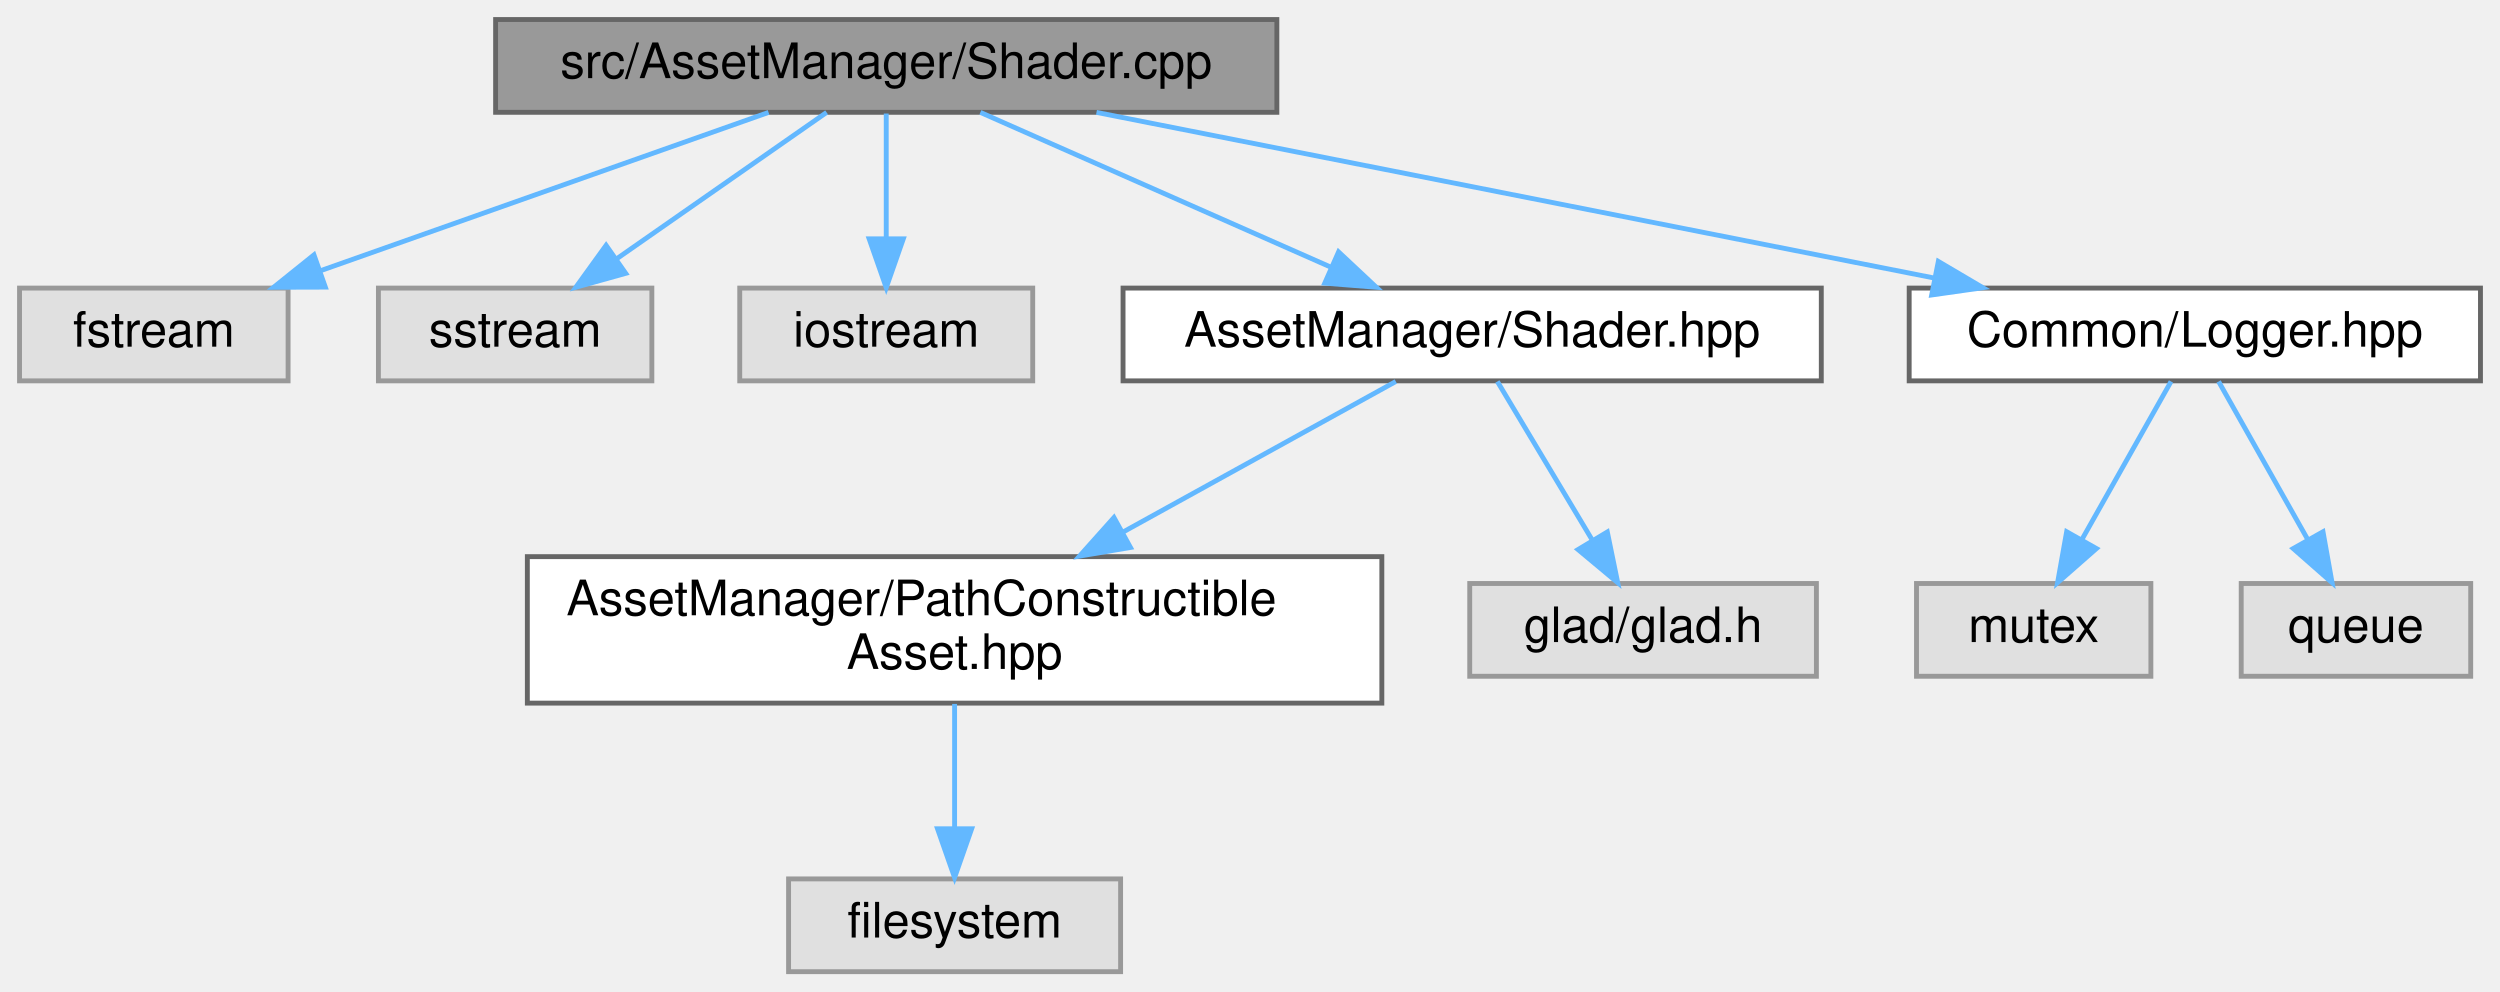
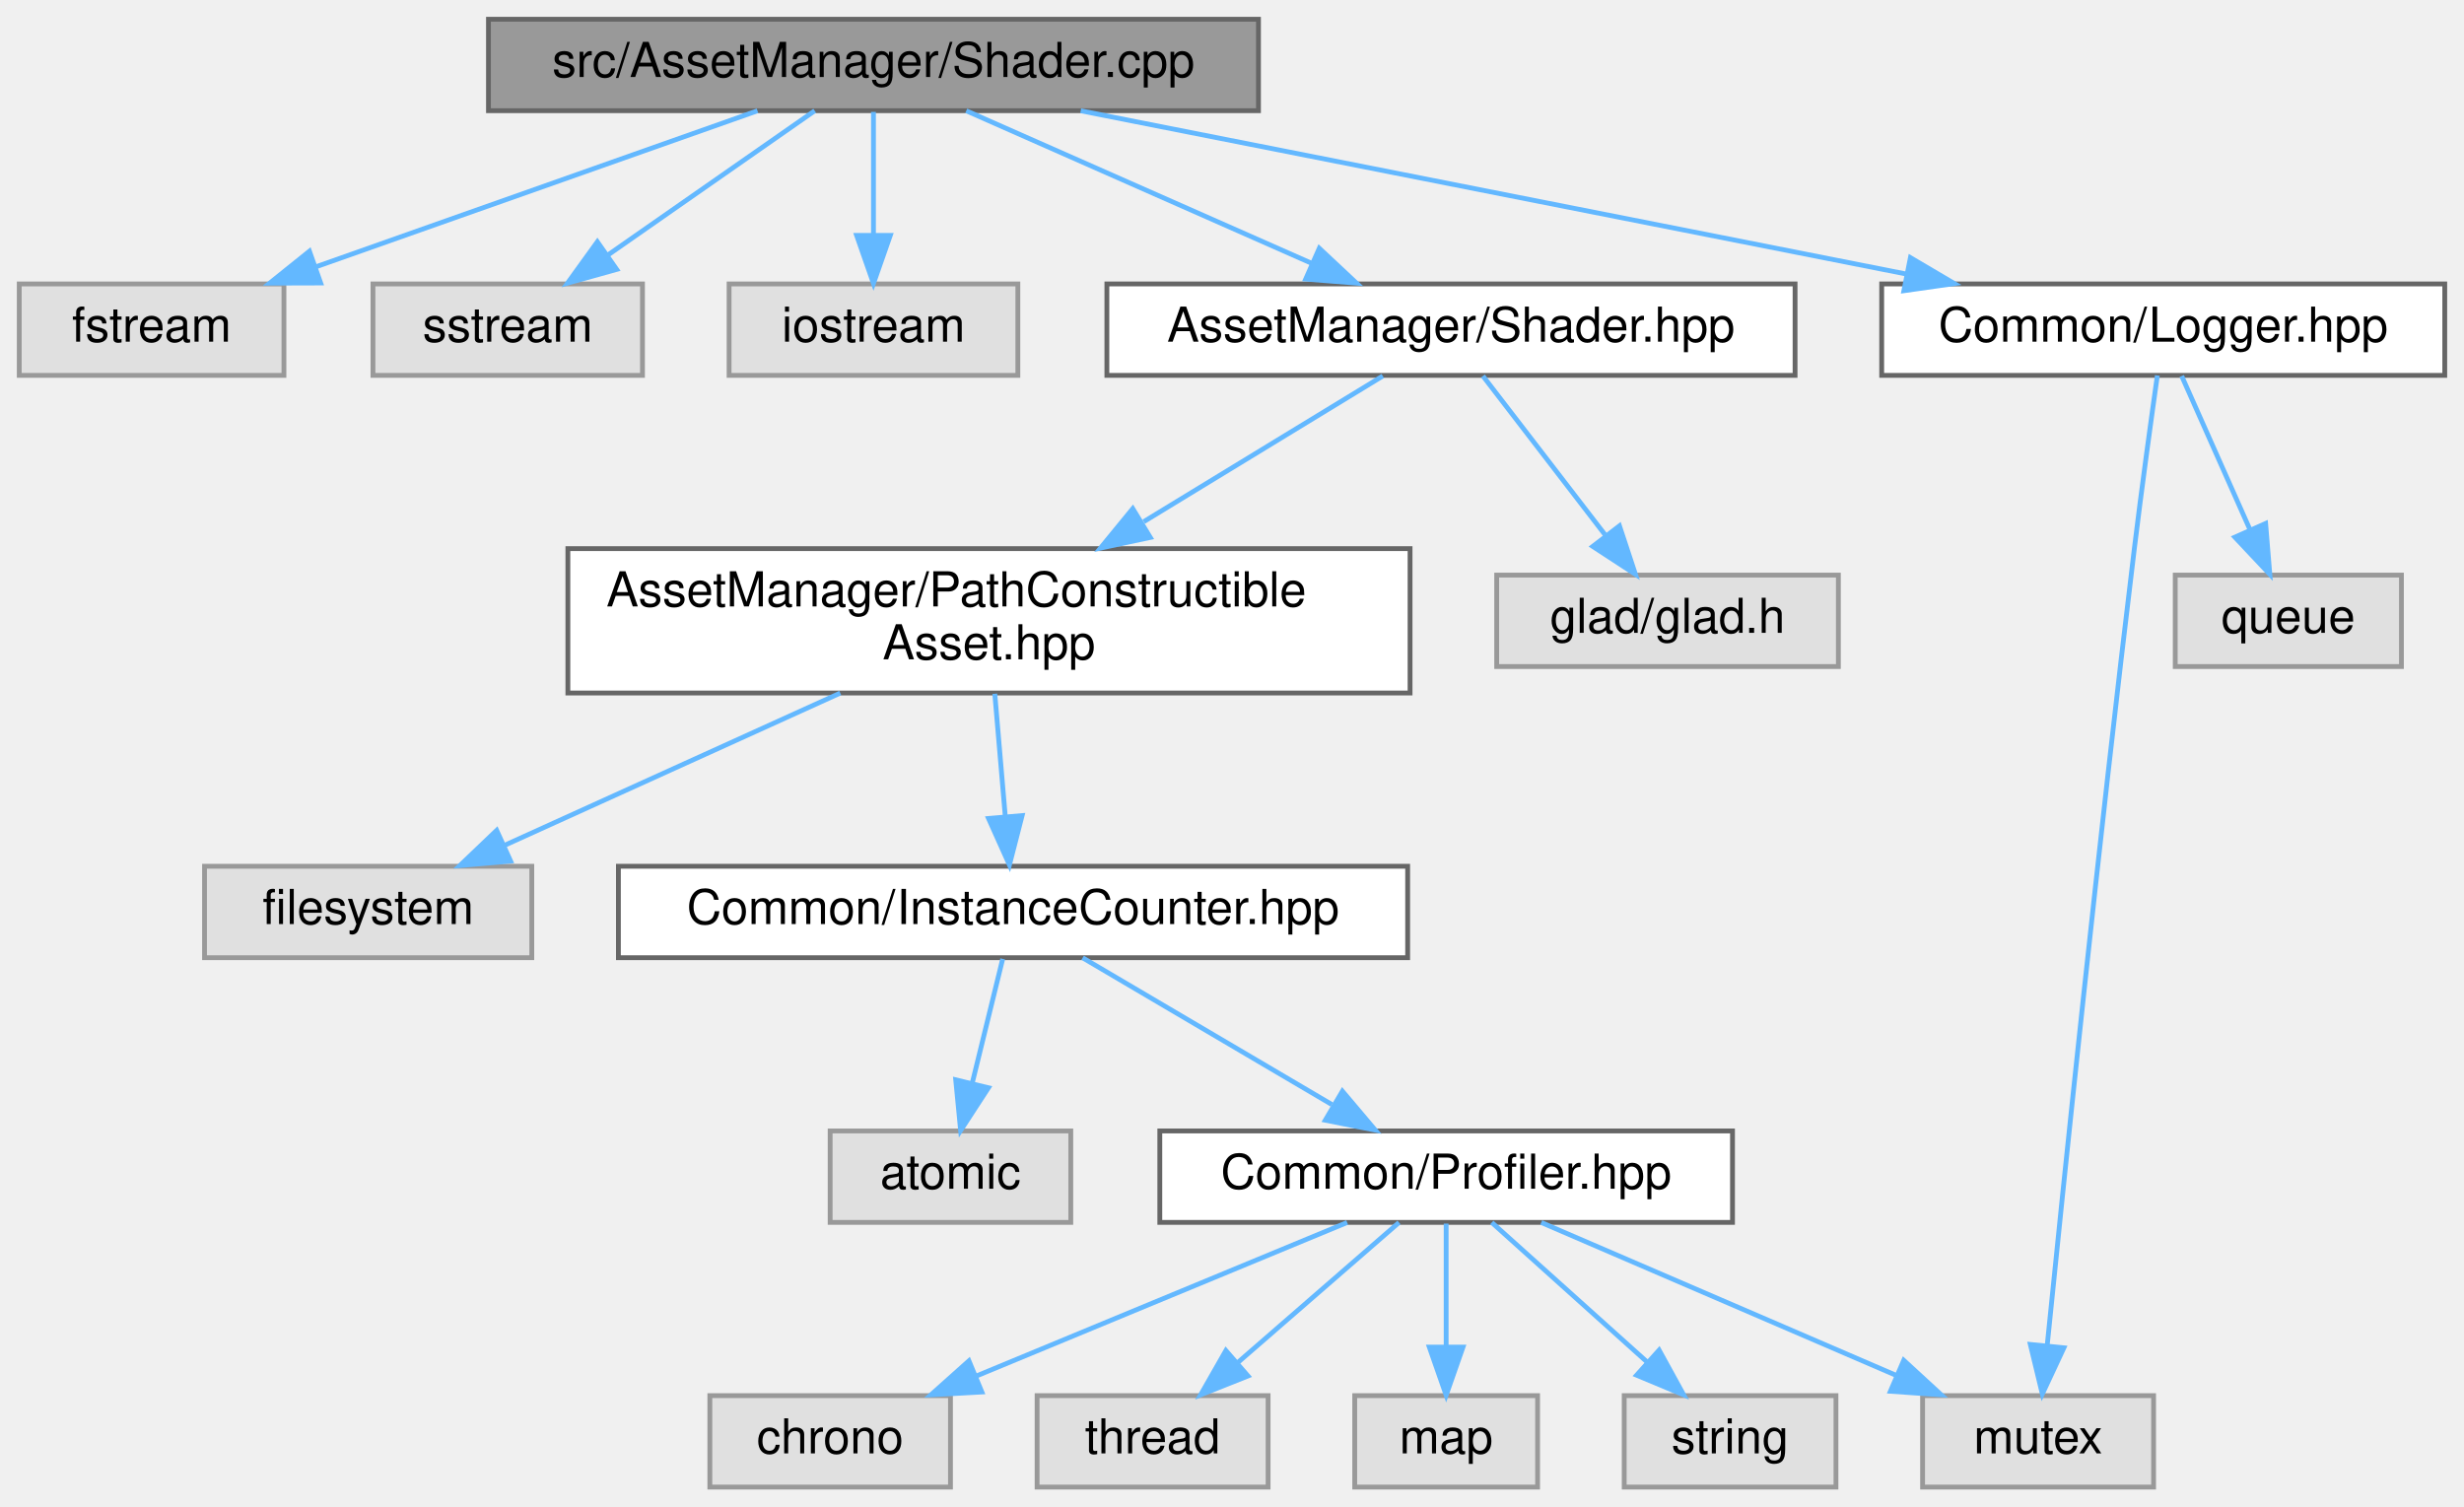
- <svg xmlns="http://www.w3.org/2000/svg" xmlns:xlink="http://www.w3.org/1999/xlink" width="512pt" height="203pt" viewBox="0.00 0.00 512.00 203.00">
-   <g id="graph0" class="graph" transform="scale(1 1) rotate(0) translate(4 199)">
+ <svg xmlns="http://www.w3.org/2000/svg" xmlns:xlink="http://www.w3.org/1999/xlink" width="512pt" height="313pt" viewBox="0.00 0.00 512.00 313.00">
+   <g id="graph0" class="graph" transform="scale(1 1) rotate(0) translate(4 309)">
    <g id="Node000001" class="node">
      <g id="a_Node000001">
        <a xlink:title=" ">
-           <polygon fill="#999999" stroke="#666666" points="257.5,-195 97.5,-195 97.5,-176 257.5,-176 257.5,-195" />
-           <text text-anchor="middle" x="177.5" y="-183" font-family="Helvetica,sans-Serif" font-size="10.00">src/AssetManager/Shader.cpp</text>
+           <polygon fill="#999999" stroke="#666666" points="257.5,-305 97.5,-305 97.5,-286 257.5,-286 257.5,-305" />
+           <text text-anchor="middle" x="177.5" y="-293" font-family="Helvetica,sans-Serif" font-size="10.00">src/AssetManager/Shader.cpp</text>
        </a>
      </g>
    </g>
    <g id="Node000002" class="node">
      <g id="a_Node000002">
        <a xlink:title=" ">
-           <polygon fill="#e0e0e0" stroke="#999999" points="55,-140 0,-140 0,-121 55,-121 55,-140" />
-           <text text-anchor="middle" x="27.5" y="-128" font-family="Helvetica,sans-Serif" font-size="10.00">fstream</text>
+           <polygon fill="#e0e0e0" stroke="#999999" points="55,-250 0,-250 0,-231 55,-231 55,-250" />
+           <text text-anchor="middle" x="27.5" y="-238" font-family="Helvetica,sans-Serif" font-size="10.00">fstream</text>
        </a>
      </g>
    </g>
    <g id="edge1_Node000001_Node000002" class="edge">
      <g id="a_edge1_Node000001_Node000002">
        <a xlink:title=" ">
-           <path fill="none" stroke="#63b8ff" d="M153.4,-175.98C128.62,-167.23 89.8,-153.51 61.81,-143.62" />
-           <polygon fill="#63b8ff" stroke="#63b8ff" points="62.63,-140.2 52.04,-140.17 60.3,-146.8 62.63,-140.2" />
+           <path fill="none" stroke="#63b8ff" d="M153.4,-285.98C128.62,-277.23 89.8,-263.51 61.81,-253.62" />
+           <polygon fill="#63b8ff" stroke="#63b8ff" points="62.63,-250.2 52.04,-250.17 60.3,-256.8 62.63,-250.2" />
        </a>
      </g>
    </g>
    <g id="Node000003" class="node">
      <g id="a_Node000003">
        <a xlink:title=" ">
-           <polygon fill="#e0e0e0" stroke="#999999" points="129.5,-140 73.5,-140 73.5,-121 129.5,-121 129.5,-140" />
-           <text text-anchor="middle" x="101.5" y="-128" font-family="Helvetica,sans-Serif" font-size="10.00">sstream</text>
+           <polygon fill="#e0e0e0" stroke="#999999" points="129.5,-250 73.5,-250 73.5,-231 129.5,-231 129.5,-250" />
+           <text text-anchor="middle" x="101.5" y="-238" font-family="Helvetica,sans-Serif" font-size="10.00">sstream</text>
        </a>
      </g>
    </g>
    <g id="edge2_Node000001_Node000003" class="edge">
      <g id="a_edge2_Node000001_Node000003">
        <a xlink:title=" ">
-           <path fill="none" stroke="#63b8ff" d="M165.29,-175.98C153.72,-167.92 136.12,-155.65 122.34,-146.03" />
-           <polygon fill="#63b8ff" stroke="#63b8ff" points="124.14,-143.02 113.93,-140.17 120.13,-148.76 124.14,-143.02" />
+           <path fill="none" stroke="#63b8ff" d="M165.29,-285.98C153.72,-277.92 136.12,-265.65 122.34,-256.03" />
+           <polygon fill="#63b8ff" stroke="#63b8ff" points="124.14,-253.02 113.93,-250.17 120.13,-258.76 124.14,-253.02" />
        </a>
      </g>
    </g>
    <g id="Node000004" class="node">
      <g id="a_Node000004">
        <a xlink:title=" ">
-           <polygon fill="#e0e0e0" stroke="#999999" points="207.5,-140 147.5,-140 147.5,-121 207.5,-121 207.5,-140" />
-           <text text-anchor="middle" x="177.5" y="-128" font-family="Helvetica,sans-Serif" font-size="10.00">iostream</text>
+           <polygon fill="#e0e0e0" stroke="#999999" points="207.5,-250 147.5,-250 147.5,-231 207.5,-231 207.5,-250" />
+           <text text-anchor="middle" x="177.5" y="-238" font-family="Helvetica,sans-Serif" font-size="10.00">iostream</text>
        </a>
      </g>
    </g>
    <g id="edge3_Node000001_Node000004" class="edge">
      <g id="a_edge3_Node000001_Node000004">
        <a xlink:title=" ">
-           <path fill="none" stroke="#63b8ff" d="M177.5,-175.75C177.5,-168.8 177.5,-158.85 177.5,-150.13" />
-           <polygon fill="#63b8ff" stroke="#63b8ff" points="181,-150.09 177.5,-140.09 174,-150.09 181,-150.09" />
+           <path fill="none" stroke="#63b8ff" d="M177.5,-285.75C177.5,-278.8 177.5,-268.85 177.5,-260.13" />
+           <polygon fill="#63b8ff" stroke="#63b8ff" points="181,-260.09 177.5,-250.09 174,-260.09 181,-260.09" />
        </a>
      </g>
    </g>
    <g id="Node000005" class="node">
      <g id="a_Node000005">
        <a xlink:href="_shader_8hpp.html" target="_top" xlink:title=" ">
-           <polygon fill="white" stroke="#666666" points="369,-140 226,-140 226,-121 369,-121 369,-140" />
-           <text text-anchor="middle" x="297.5" y="-128" font-family="Helvetica,sans-Serif" font-size="10.00">AssetManager/Shader.hpp</text>
+           <polygon fill="white" stroke="#666666" points="369,-250 226,-250 226,-231 369,-231 369,-250" />
+           <text text-anchor="middle" x="297.5" y="-238" font-family="Helvetica,sans-Serif" font-size="10.00">AssetManager/Shader.hpp</text>
        </a>
      </g>
    </g>
    <g id="edge4_Node000001_Node000005" class="edge">
      <g id="a_edge4_Node000001_Node000005">
        <a xlink:title=" ">
-           <path fill="none" stroke="#63b8ff" d="M196.78,-175.98C216.17,-167.42 246.31,-154.11 268.57,-144.28" />
-           <polygon fill="#63b8ff" stroke="#63b8ff" points="270.14,-147.41 277.87,-140.17 267.31,-141.01 270.14,-147.41" />
-         </a>
-       </g>
-     </g>
-     <g id="Node000009" class="node">
-       <g id="a_Node000009">
+           <path fill="none" stroke="#63b8ff" d="M196.78,-285.98C216.17,-277.42 246.31,-264.11 268.57,-254.28" />
+           <polygon fill="#63b8ff" stroke="#63b8ff" points="270.14,-257.41 277.87,-250.17 267.31,-251.01 270.14,-257.41" />
+         </a>
+       </g>
+     </g>
+     <g id="Node000017" class="node">
+       <g id="a_Node000017">
        <a xlink:href="_logger_8hpp.html" target="_top" xlink:title=" ">
-           <polygon fill="white" stroke="#666666" points="504,-140 387,-140 387,-121 504,-121 504,-140" />
-           <text text-anchor="middle" x="445.5" y="-128" font-family="Helvetica,sans-Serif" font-size="10.00">Common/Logger.hpp</text>
-         </a>
-       </g>
-     </g>
-     <g id="edge8_Node000001_Node000009" class="edge">
-       <g id="a_edge8_Node000001_Node000009">
-         <a xlink:title=" ">
-           <path fill="none" stroke="#63b8ff" d="M220.56,-175.98C267.21,-166.76 341.7,-152.03 392.06,-142.07" />
-           <polygon fill="#63b8ff" stroke="#63b8ff" points="392.97,-145.46 402.1,-140.08 391.61,-138.59 392.97,-145.46" />
+           <polygon fill="white" stroke="#666666" points="504,-250 387,-250 387,-231 504,-231 504,-250" />
+           <text text-anchor="middle" x="445.5" y="-238" font-family="Helvetica,sans-Serif" font-size="10.00">Common/Logger.hpp</text>
+         </a>
+       </g>
+     </g>
+     <g id="edge16_Node000001_Node000017" class="edge">
+       <g id="a_edge16_Node000001_Node000017">
+         <a xlink:title=" ">
+           <path fill="none" stroke="#63b8ff" d="M220.56,-285.98C267.21,-276.76 341.7,-262.03 392.06,-252.07" />
+           <polygon fill="#63b8ff" stroke="#63b8ff" points="392.97,-255.46 402.1,-250.08 391.61,-248.59 392.97,-255.46" />
        </a>
      </g>
    </g>
    <g id="Node000006" class="node">
      <g id="a_Node000006">
        <a xlink:href="_path_constructible_asset_8hpp.html" target="_top" xlink:title=" ">
-           <polygon fill="white" stroke="#666666" points="279,-85 104,-85 104,-55 279,-55 279,-85" />
-           <text text-anchor="start" x="112" y="-73" font-family="Helvetica,sans-Serif" font-size="10.00">AssetManager/PathConstructible</text>
-           <text text-anchor="middle" x="191.5" y="-62" font-family="Helvetica,sans-Serif" font-size="10.00">Asset.hpp</text>
+           <polygon fill="white" stroke="#666666" points="289,-195 114,-195 114,-165 289,-165 289,-195" />
+           <text text-anchor="start" x="122" y="-183" font-family="Helvetica,sans-Serif" font-size="10.00">AssetManager/PathConstructible</text>
+           <text text-anchor="middle" x="201.5" y="-172" font-family="Helvetica,sans-Serif" font-size="10.00">Asset.hpp</text>
        </a>
      </g>
    </g>
    <g id="edge5_Node000005_Node000006" class="edge">
      <g id="a_edge5_Node000005_Node000006">
        <a xlink:title=" ">
-           <path fill="none" stroke="#63b8ff" d="M281.86,-120.87C267.21,-112.78 244.81,-100.42 225.98,-90.03" />
-           <polygon fill="#63b8ff" stroke="#63b8ff" points="227.52,-86.88 217.08,-85.11 224.14,-93.01 227.52,-86.88" />
+           <path fill="none" stroke="#63b8ff" d="M283.33,-230.87C270.31,-222.93 250.52,-210.87 233.66,-200.6" />
+           <polygon fill="#63b8ff" stroke="#63b8ff" points="235.02,-197.33 224.66,-195.11 231.38,-203.31 235.02,-197.33" />
+         </a>
+       </g>
+     </g>
+     <g id="Node000016" class="node">
+       <g id="a_Node000016">
+         <a xlink:title=" ">
+           <polygon fill="#e0e0e0" stroke="#999999" points="378,-189.5 307,-189.5 307,-170.5 378,-170.5 378,-189.5" />
+           <text text-anchor="middle" x="342.5" y="-177.5" font-family="Helvetica,sans-Serif" font-size="10.00">glad/glad.h</text>
+         </a>
+       </g>
+     </g>
+     <g id="edge15_Node000005_Node000016" class="edge">
+       <g id="a_edge15_Node000005_Node000016">
+         <a xlink:title=" ">
+           <path fill="none" stroke="#63b8ff" d="M304.14,-230.87C310.79,-222.23 321.19,-208.7 329.49,-197.92" />
+           <polygon fill="#63b8ff" stroke="#63b8ff" points="332.51,-199.73 335.83,-189.67 326.96,-195.46 332.51,-199.73" />
+         </a>
+       </g>
+     </g>
+     <g id="Node000007" class="node">
+       <g id="a_Node000007">
+         <a xlink:title=" ">
+           <polygon fill="#e0e0e0" stroke="#999999" points="106.5,-129 38.5,-129 38.5,-110 106.5,-110 106.5,-129" />
+           <text text-anchor="middle" x="72.5" y="-117" font-family="Helvetica,sans-Serif" font-size="10.00">filesystem</text>
+         </a>
+       </g>
+     </g>
+     <g id="edge6_Node000006_Node000007" class="edge">
+       <g id="a_edge6_Node000006_Node000007">
+         <a xlink:title=" ">
+           <path fill="none" stroke="#63b8ff" d="M170.6,-164.99C149.37,-155.36 121.39,-142.67 100.75,-133.31" />
+           <polygon fill="#63b8ff" stroke="#63b8ff" points="102.1,-130.08 91.55,-129.14 99.21,-136.46 102.1,-130.08" />
        </a>
      </g>
    </g>
    <g id="Node000008" class="node">
      <g id="a_Node000008">
-         <a xlink:title=" ">
-           <polygon fill="#e0e0e0" stroke="#999999" points="368,-79.5 297,-79.5 297,-60.5 368,-60.5 368,-79.5" />
-           <text text-anchor="middle" x="332.5" y="-67.5" font-family="Helvetica,sans-Serif" font-size="10.00">glad/glad.h</text>
-         </a>
-       </g>
-     </g>
-     <g id="edge7_Node000005_Node000008" class="edge">
-       <g id="a_edge7_Node000005_Node000008">
-         <a xlink:title=" ">
-           <path fill="none" stroke="#63b8ff" d="M302.66,-120.87C307.73,-112.4 315.6,-99.24 321.99,-88.57" />
-           <polygon fill="#63b8ff" stroke="#63b8ff" points="325.18,-90.05 327.31,-79.67 319.18,-86.45 325.18,-90.05" />
-         </a>
-       </g>
-     </g>
-     <g id="Node000007" class="node">
-       <g id="a_Node000007">
-         <a xlink:title=" ">
-           <polygon fill="#e0e0e0" stroke="#999999" points="225.5,-19 157.5,-19 157.5,0 225.5,0 225.5,-19" />
-           <text text-anchor="middle" x="191.5" y="-7" font-family="Helvetica,sans-Serif" font-size="10.00">filesystem</text>
-         </a>
-       </g>
-     </g>
-     <g id="edge6_Node000006_Node000007" class="edge">
-       <g id="a_edge6_Node000006_Node000007">
-         <a xlink:title=" ">
-           <path fill="none" stroke="#63b8ff" d="M191.5,-54.84C191.5,-47.21 191.5,-37.7 191.5,-29.45" />
-           <polygon fill="#63b8ff" stroke="#63b8ff" points="195,-29.27 191.5,-19.27 188,-29.27 195,-29.27" />
+         <a xlink:href="_instance_counter_8hpp.html" target="_top" xlink:title=" ">
+           <polygon fill="white" stroke="#666666" points="288.5,-129 124.5,-129 124.5,-110 288.5,-110 288.5,-129" />
+           <text text-anchor="middle" x="206.5" y="-117" font-family="Helvetica,sans-Serif" font-size="10.00">Common/InstanceCounter.hpp</text>
+         </a>
+       </g>
+     </g>
+     <g id="edge7_Node000006_Node000008" class="edge">
+       <g id="a_edge7_Node000006_Node000008">
+         <a xlink:title=" ">
+           <path fill="none" stroke="#63b8ff" d="M202.71,-164.84C203.36,-157.21 204.17,-147.7 204.88,-139.45" />
+           <polygon fill="#63b8ff" stroke="#63b8ff" points="208.39,-139.53 205.75,-129.27 201.41,-138.93 208.39,-139.53" />
+         </a>
+       </g>
+     </g>
+     <g id="Node000009" class="node">
+       <g id="a_Node000009">
+         <a xlink:title=" ">
+           <polygon fill="#e0e0e0" stroke="#999999" points="218.5,-74 168.5,-74 168.5,-55 218.5,-55 218.5,-74" />
+           <text text-anchor="middle" x="193.5" y="-62" font-family="Helvetica,sans-Serif" font-size="10.00">atomic</text>
+         </a>
+       </g>
+     </g>
+     <g id="edge8_Node000008_Node000009" class="edge">
+       <g id="a_edge8_Node000008_Node000009">
+         <a xlink:title=" ">
+           <path fill="none" stroke="#63b8ff" d="M204.35,-109.75C202.63,-102.72 200.15,-92.62 198,-83.84" />
+           <polygon fill="#63b8ff" stroke="#63b8ff" points="201.39,-82.97 195.61,-74.09 194.59,-84.63 201.39,-82.97" />
        </a>
      </g>
    </g>
    <g id="Node000010" class="node">
      <g id="a_Node000010">
-         <a xlink:title=" ">
-           <polygon fill="#e0e0e0" stroke="#999999" points="436.5,-79.5 388.5,-79.5 388.5,-60.5 436.5,-60.5 436.5,-79.5" />
-           <text text-anchor="middle" x="412.5" y="-67.5" font-family="Helvetica,sans-Serif" font-size="10.00">mutex</text>
-         </a>
-       </g>
-     </g>
-     <g id="edge9_Node000009_Node000010" class="edge">
-       <g id="a_edge9_Node000009_Node000010">
-         <a xlink:title=" ">
-           <path fill="none" stroke="#63b8ff" d="M440.63,-120.87C435.85,-112.4 428.43,-99.24 422.41,-88.57" />
-           <polygon fill="#63b8ff" stroke="#63b8ff" points="425.35,-86.66 417.39,-79.67 419.25,-90.1 425.35,-86.66" />
+         <a xlink:href="_profiler_8hpp.html" target="_top" xlink:title=" ">
+           <polygon fill="white" stroke="#666666" points="356,-74 237,-74 237,-55 356,-55 356,-74" />
+           <text text-anchor="middle" x="296.5" y="-62" font-family="Helvetica,sans-Serif" font-size="10.00">Common/Profiler.hpp</text>
+         </a>
+       </g>
+     </g>
+     <g id="edge9_Node000008_Node000010" class="edge">
+       <g id="a_edge9_Node000008_Node000010">
+         <a xlink:title=" ">
+           <path fill="none" stroke="#63b8ff" d="M220.96,-109.98C234.92,-101.77 256.29,-89.18 272.75,-79.49" />
+           <polygon fill="#63b8ff" stroke="#63b8ff" points="274.94,-82.26 281.78,-74.17 271.38,-76.23 274.94,-82.26" />
        </a>
      </g>
    </g>
    <g id="Node000011" class="node">
      <g id="a_Node000011">
        <a xlink:title=" ">
-           <polygon fill="#e0e0e0" stroke="#999999" points="502,-79.5 455,-79.5 455,-60.5 502,-60.5 502,-79.5" />
-           <text text-anchor="middle" x="478.5" y="-67.5" font-family="Helvetica,sans-Serif" font-size="10.00">queue</text>
-         </a>
-       </g>
-     </g>
-     <g id="edge10_Node000009_Node000011" class="edge">
-       <g id="a_edge10_Node000009_Node000011">
-         <a xlink:title=" ">
-           <path fill="none" stroke="#63b8ff" d="M450.37,-120.87C455.15,-112.4 462.57,-99.24 468.59,-88.57" />
-           <polygon fill="#63b8ff" stroke="#63b8ff" points="471.75,-90.1 473.61,-79.67 465.65,-86.66 471.75,-90.1" />
+           <polygon fill="#e0e0e0" stroke="#999999" points="193.5,-19 143.5,-19 143.5,0 193.5,0 193.5,-19" />
+           <text text-anchor="middle" x="168.5" y="-7" font-family="Helvetica,sans-Serif" font-size="10.00">chrono</text>
+         </a>
+       </g>
+     </g>
+     <g id="edge10_Node000010_Node000011" class="edge">
+       <g id="a_edge10_Node000010_Node000011">
+         <a xlink:title=" ">
+           <path fill="none" stroke="#63b8ff" d="M275.93,-54.98C255.07,-46.34 222.53,-32.87 198.73,-23.02" />
+           <polygon fill="#63b8ff" stroke="#63b8ff" points="200.02,-19.76 189.44,-19.17 197.34,-26.23 200.02,-19.76" />
+         </a>
+       </g>
+     </g>
+     <g id="Node000012" class="node">
+       <g id="a_Node000012">
+         <a xlink:title=" ">
+           <polygon fill="#e0e0e0" stroke="#999999" points="259.5,-19 211.5,-19 211.5,0 259.5,0 259.5,-19" />
+           <text text-anchor="middle" x="235.5" y="-7" font-family="Helvetica,sans-Serif" font-size="10.00">thread</text>
+         </a>
+       </g>
+     </g>
+     <g id="edge11_Node000010_Node000012" class="edge">
+       <g id="a_edge11_Node000010_Node000012">
+         <a xlink:title=" ">
+           <path fill="none" stroke="#63b8ff" d="M286.7,-54.98C277.68,-47.15 264.09,-35.34 253.18,-25.86" />
+           <polygon fill="#63b8ff" stroke="#63b8ff" points="255.32,-23.09 245.48,-19.17 250.73,-28.37 255.32,-23.09" />
+         </a>
+       </g>
+     </g>
+     <g id="Node000013" class="node">
+       <g id="a_Node000013">
+         <a xlink:title=" ">
+           <polygon fill="#e0e0e0" stroke="#999999" points="443.5,-19 395.5,-19 395.5,0 443.5,0 443.5,-19" />
+           <text text-anchor="middle" x="419.5" y="-7" font-family="Helvetica,sans-Serif" font-size="10.00">mutex</text>
+         </a>
+       </g>
+     </g>
+     <g id="edge12_Node000010_Node000013" class="edge">
+       <g id="a_edge12_Node000010_Node000013">
+         <a xlink:title=" ">
+           <path fill="none" stroke="#63b8ff" d="M316.26,-54.98C336.23,-46.38 367.3,-32.99 390.15,-23.15" />
+           <polygon fill="#63b8ff" stroke="#63b8ff" points="391.58,-26.34 399.38,-19.17 388.81,-19.91 391.58,-26.34" />
+         </a>
+       </g>
+     </g>
+     <g id="Node000014" class="node">
+       <g id="a_Node000014">
+         <a xlink:title=" ">
+           <polygon fill="#e0e0e0" stroke="#999999" points="315.5,-19 277.5,-19 277.5,0 315.5,0 315.5,-19" />
+           <text text-anchor="middle" x="296.5" y="-7" font-family="Helvetica,sans-Serif" font-size="10.00">map</text>
+         </a>
+       </g>
+     </g>
+     <g id="edge13_Node000010_Node000014" class="edge">
+       <g id="a_edge13_Node000010_Node000014">
+         <a xlink:title=" ">
+           <path fill="none" stroke="#63b8ff" d="M296.5,-54.75C296.5,-47.8 296.5,-37.85 296.5,-29.13" />
+           <polygon fill="#63b8ff" stroke="#63b8ff" points="300,-29.09 296.5,-19.09 293,-29.09 300,-29.09" />
+         </a>
+       </g>
+     </g>
+     <g id="Node000015" class="node">
+       <g id="a_Node000015">
+         <a xlink:title=" ">
+           <polygon fill="#e0e0e0" stroke="#999999" points="377.5,-19 333.5,-19 333.5,0 377.5,0 377.5,-19" />
+           <text text-anchor="middle" x="355.5" y="-7" font-family="Helvetica,sans-Serif" font-size="10.00">string</text>
+         </a>
+       </g>
+     </g>
+     <g id="edge14_Node000010_Node000015" class="edge">
+       <g id="a_edge14_Node000010_Node000015">
+         <a xlink:title=" ">
+           <path fill="none" stroke="#63b8ff" d="M305.98,-54.98C314.7,-47.15 327.84,-35.34 338.4,-25.86" />
+           <polygon fill="#63b8ff" stroke="#63b8ff" points="340.75,-28.46 345.85,-19.17 336.07,-23.25 340.75,-28.46" />
+         </a>
+       </g>
+     </g>
+     <g id="edge17_Node000017_Node000013" class="edge">
+       <g id="a_edge17_Node000017_Node000013">
+         <a xlink:title=" ">
+           <path fill="none" stroke="#63b8ff" d="M444.28,-230.98C443.02,-222.03 441.02,-207.54 439.5,-195 432.16,-134.63 424.77,-62.99 421.4,-29.51" />
+           <polygon fill="#63b8ff" stroke="#63b8ff" points="424.86,-28.94 420.38,-19.34 417.89,-29.64 424.86,-28.94" />
+         </a>
+       </g>
+     </g>
+     <g id="Node000018" class="node">
+       <g id="a_Node000018">
+         <a xlink:title=" ">
+           <polygon fill="#e0e0e0" stroke="#999999" points="495,-189.5 448,-189.5 448,-170.5 495,-170.5 495,-189.5" />
+           <text text-anchor="middle" x="471.5" y="-177.5" font-family="Helvetica,sans-Serif" font-size="10.00">queue</text>
+         </a>
+       </g>
+     </g>
+     <g id="edge18_Node000017_Node000018" class="edge">
+       <g id="a_edge18_Node000017_Node000018">
+         <a xlink:title=" ">
+           <path fill="none" stroke="#63b8ff" d="M449.34,-230.87C453.06,-222.49 458.83,-209.51 463.55,-198.89" />
+           <polygon fill="#63b8ff" stroke="#63b8ff" points="466.78,-200.23 467.65,-189.67 460.39,-197.38 466.78,-200.23" />
        </a>
      </g>
    </g>
  </g>
</svg>
